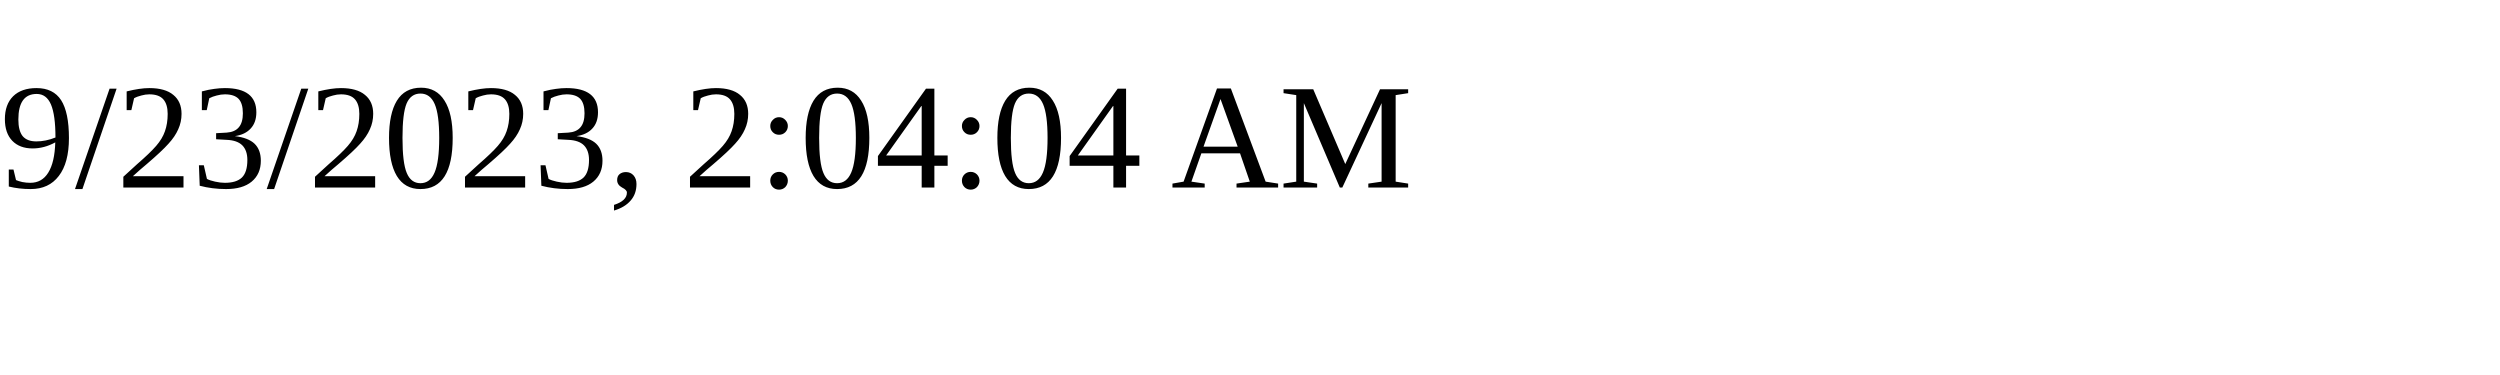
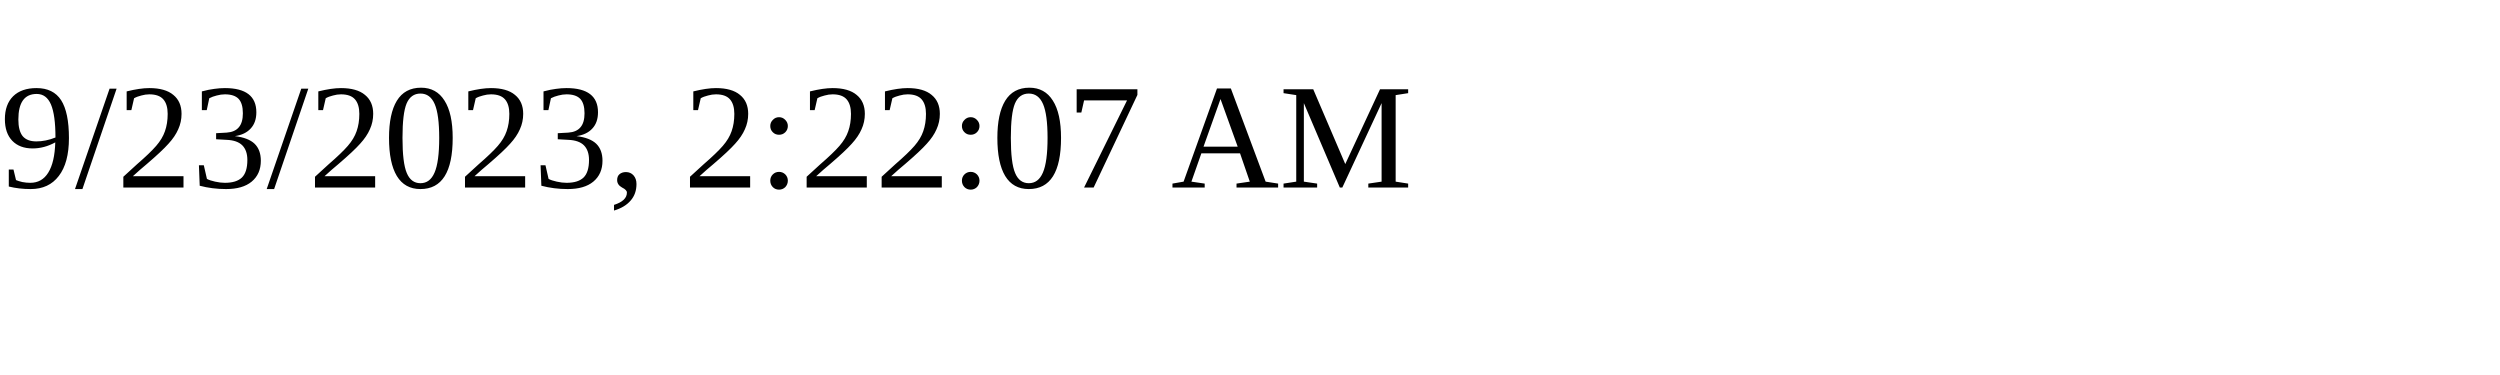
<svg xmlns="http://www.w3.org/2000/svg" height="30" width="200">
-   <text x="0" y="15">9/23/2023, 2:04:04 AM</text>
+   <text x="0" y="15">9/23/2023, 2:22:07 AM</text>
</svg>
